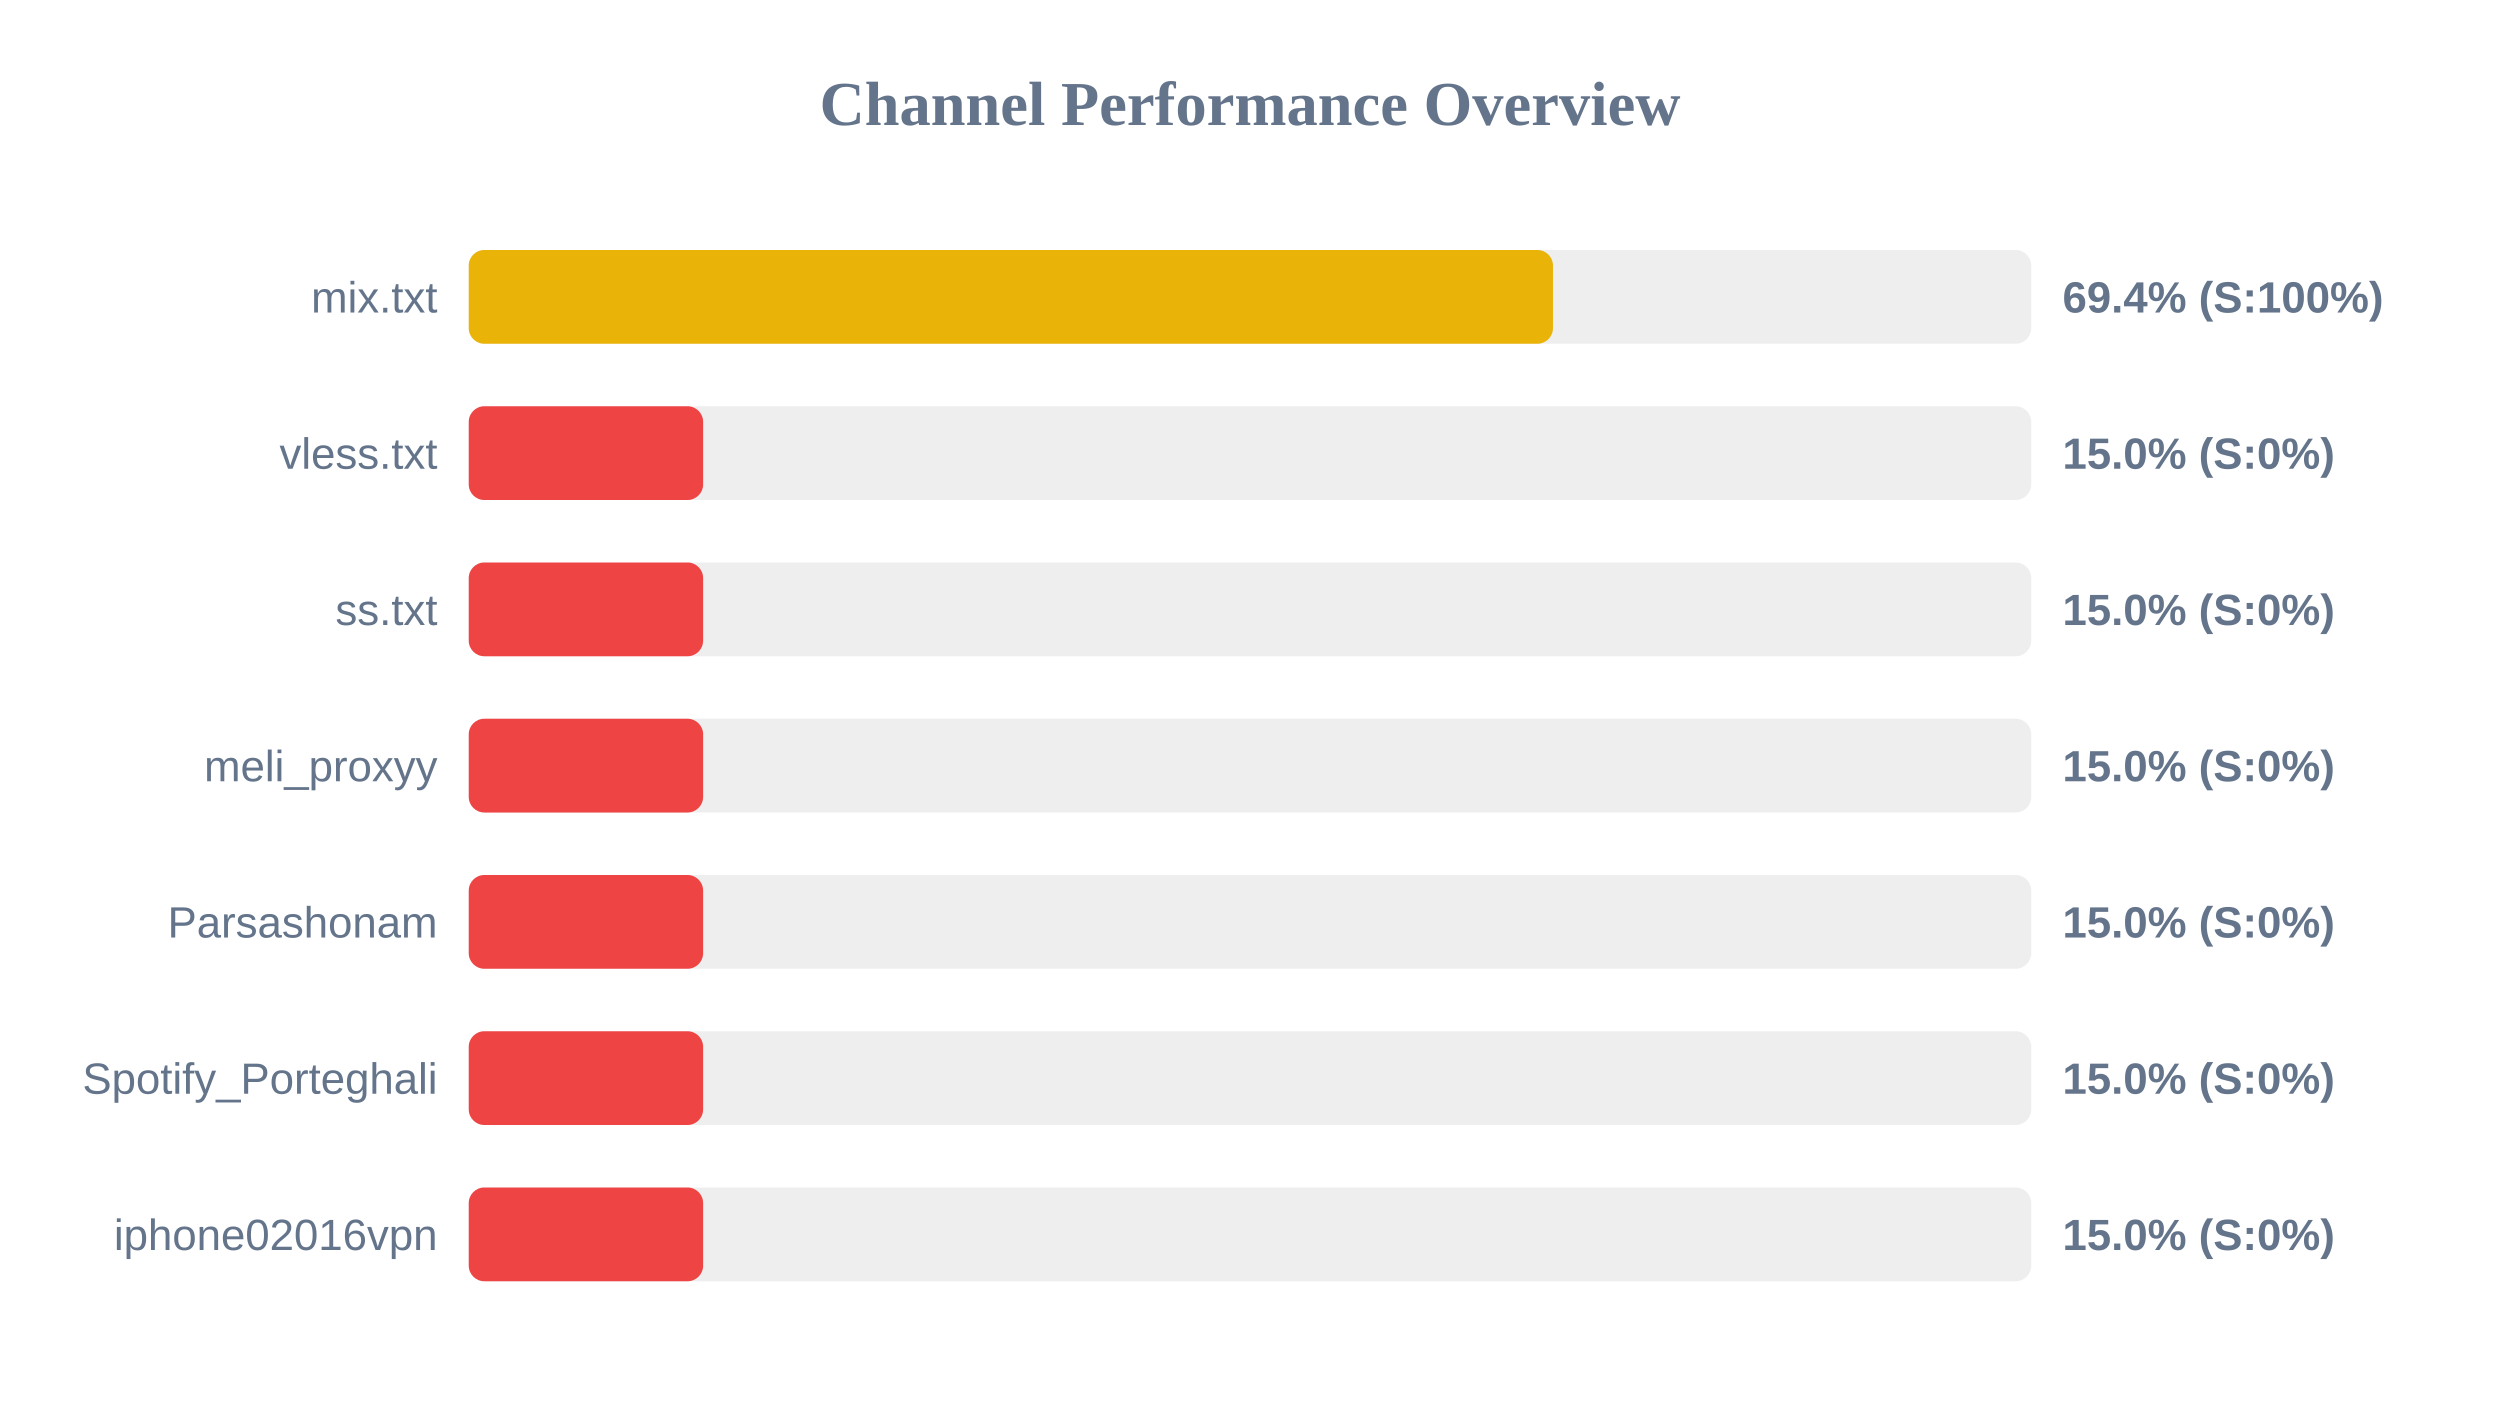
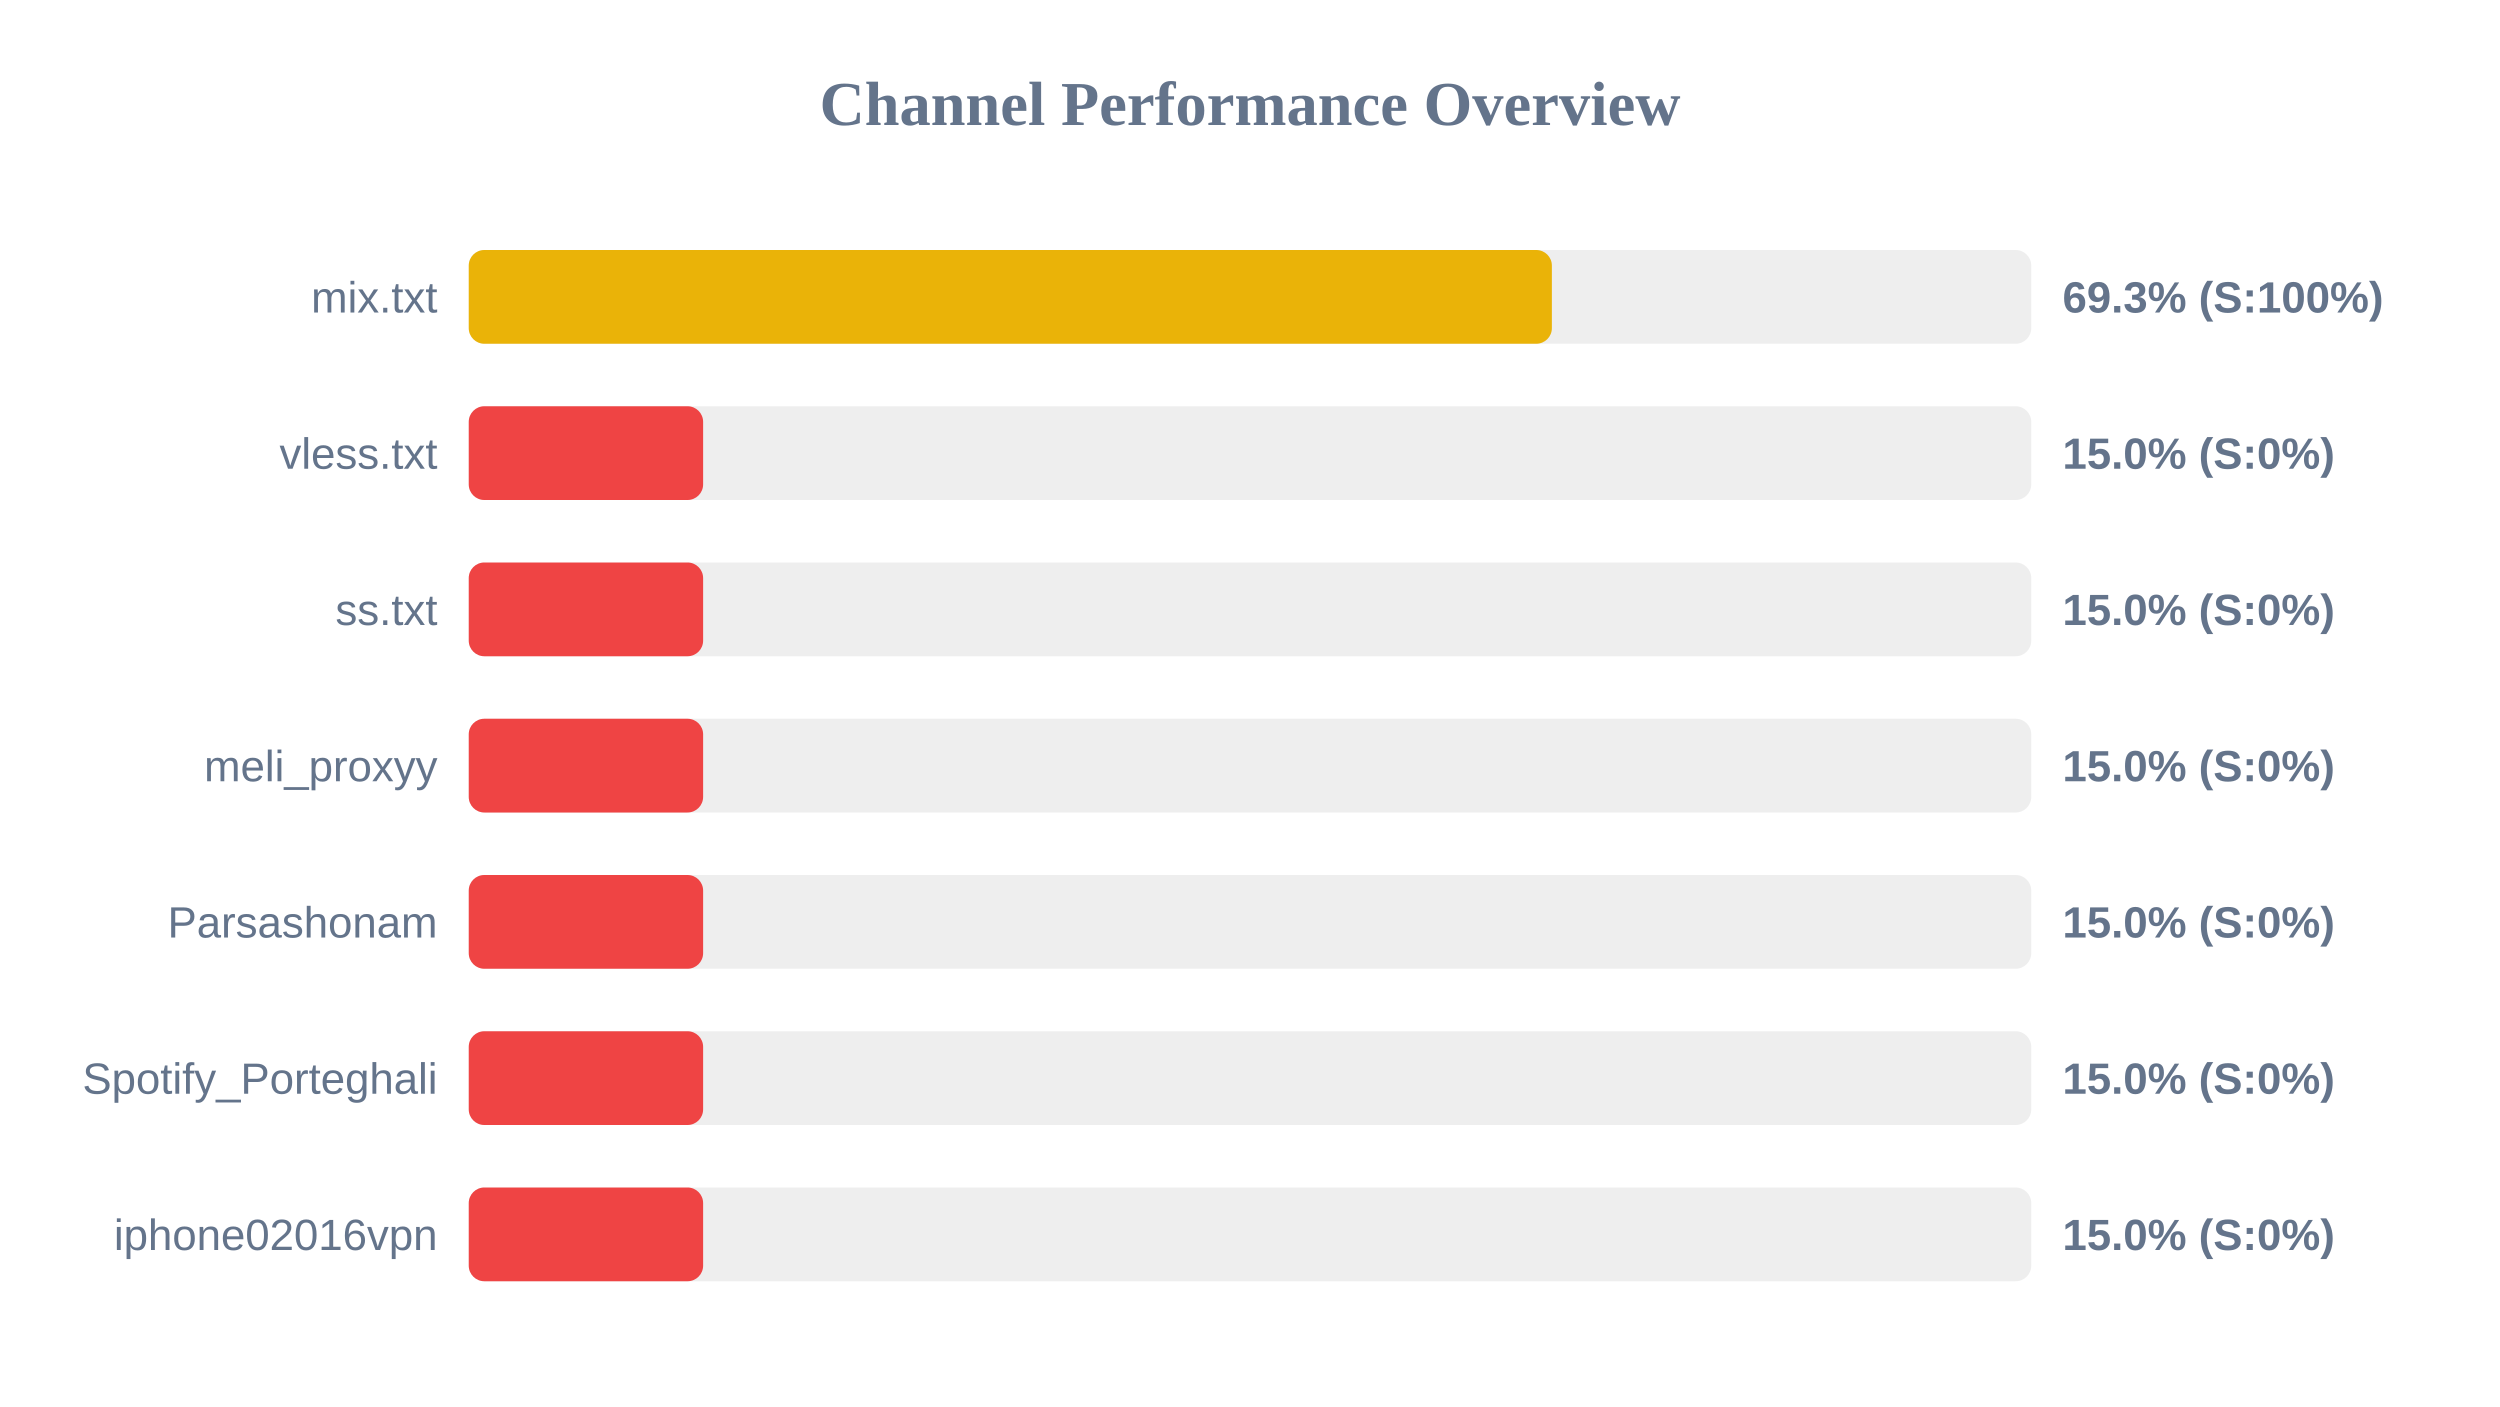
<svg xmlns="http://www.w3.org/2000/svg" width="800" height="450" version="1.1">
  <style>
        .row { font: 14px Arial; fill: #64748b; }
        .score { font: bold 14px Arial; fill: #64748b; }
    </style>
  <text x="400" y="40" text-anchor="middle" font-size="20px" font-weight="bold" fill="#64748b">Channel Performance Overview</text>
  <rect x="150" y="80" width="500" height="30" fill="#eee" rx="5" />
-   <rect x="150" y="80" width="346.95" height="30" fill="#eab308" rx="5" />
+   <rect x="150" y="80" width="346.6" height="30" fill="#eab308" rx="5" />
  <text x="140" y="100" text-anchor="end" class="row">mix.txt</text>
-   <text x="660" y="100" text-anchor="start" class="score">69.4% (S:100%)</text>
+   <text x="660" y="100" text-anchor="start" class="score">69.3% (S:100%)</text>
  <rect x="150" y="130" width="500" height="30" fill="#eee" rx="5" />
  <rect x="150" y="130" width="75.0" height="30" fill="#ef4444" rx="5" />
  <text x="140" y="150" text-anchor="end" class="row">vless.txt</text>
  <text x="660" y="150" text-anchor="start" class="score">15.0% (S:0%)</text>
  <rect x="150" y="180" width="500" height="30" fill="#eee" rx="5" />
  <rect x="150" y="180" width="75.0" height="30" fill="#ef4444" rx="5" />
  <text x="140" y="200" text-anchor="end" class="row">ss.txt</text>
  <text x="660" y="200" text-anchor="start" class="score">15.0% (S:0%)</text>
  <rect x="150" y="230" width="500" height="30" fill="#eee" rx="5" />
  <rect x="150" y="230" width="75.0" height="30" fill="#ef4444" rx="5" />
  <text x="140" y="250" text-anchor="end" class="row">meli_proxyy</text>
  <text x="660" y="250" text-anchor="start" class="score">15.0% (S:0%)</text>
  <rect x="150" y="280" width="500" height="30" fill="#eee" rx="5" />
  <rect x="150" y="280" width="75.0" height="30" fill="#ef4444" rx="5" />
  <text x="140" y="300" text-anchor="end" class="row">Parsashonam</text>
  <text x="660" y="300" text-anchor="start" class="score">15.0% (S:0%)</text>
  <rect x="150" y="330" width="500" height="30" fill="#eee" rx="5" />
  <rect x="150" y="330" width="75.0" height="30" fill="#ef4444" rx="5" />
  <text x="140" y="350" text-anchor="end" class="row">Spotify_Porteghali</text>
  <text x="660" y="350" text-anchor="start" class="score">15.0% (S:0%)</text>
  <rect x="150" y="380" width="500" height="30" fill="#eee" rx="5" />
  <rect x="150" y="380" width="75.0" height="30" fill="#ef4444" rx="5" />
  <text x="140" y="400" text-anchor="end" class="row">iphone02016vpn</text>
  <text x="660" y="400" text-anchor="start" class="score">15.0% (S:0%)</text>
</svg>
